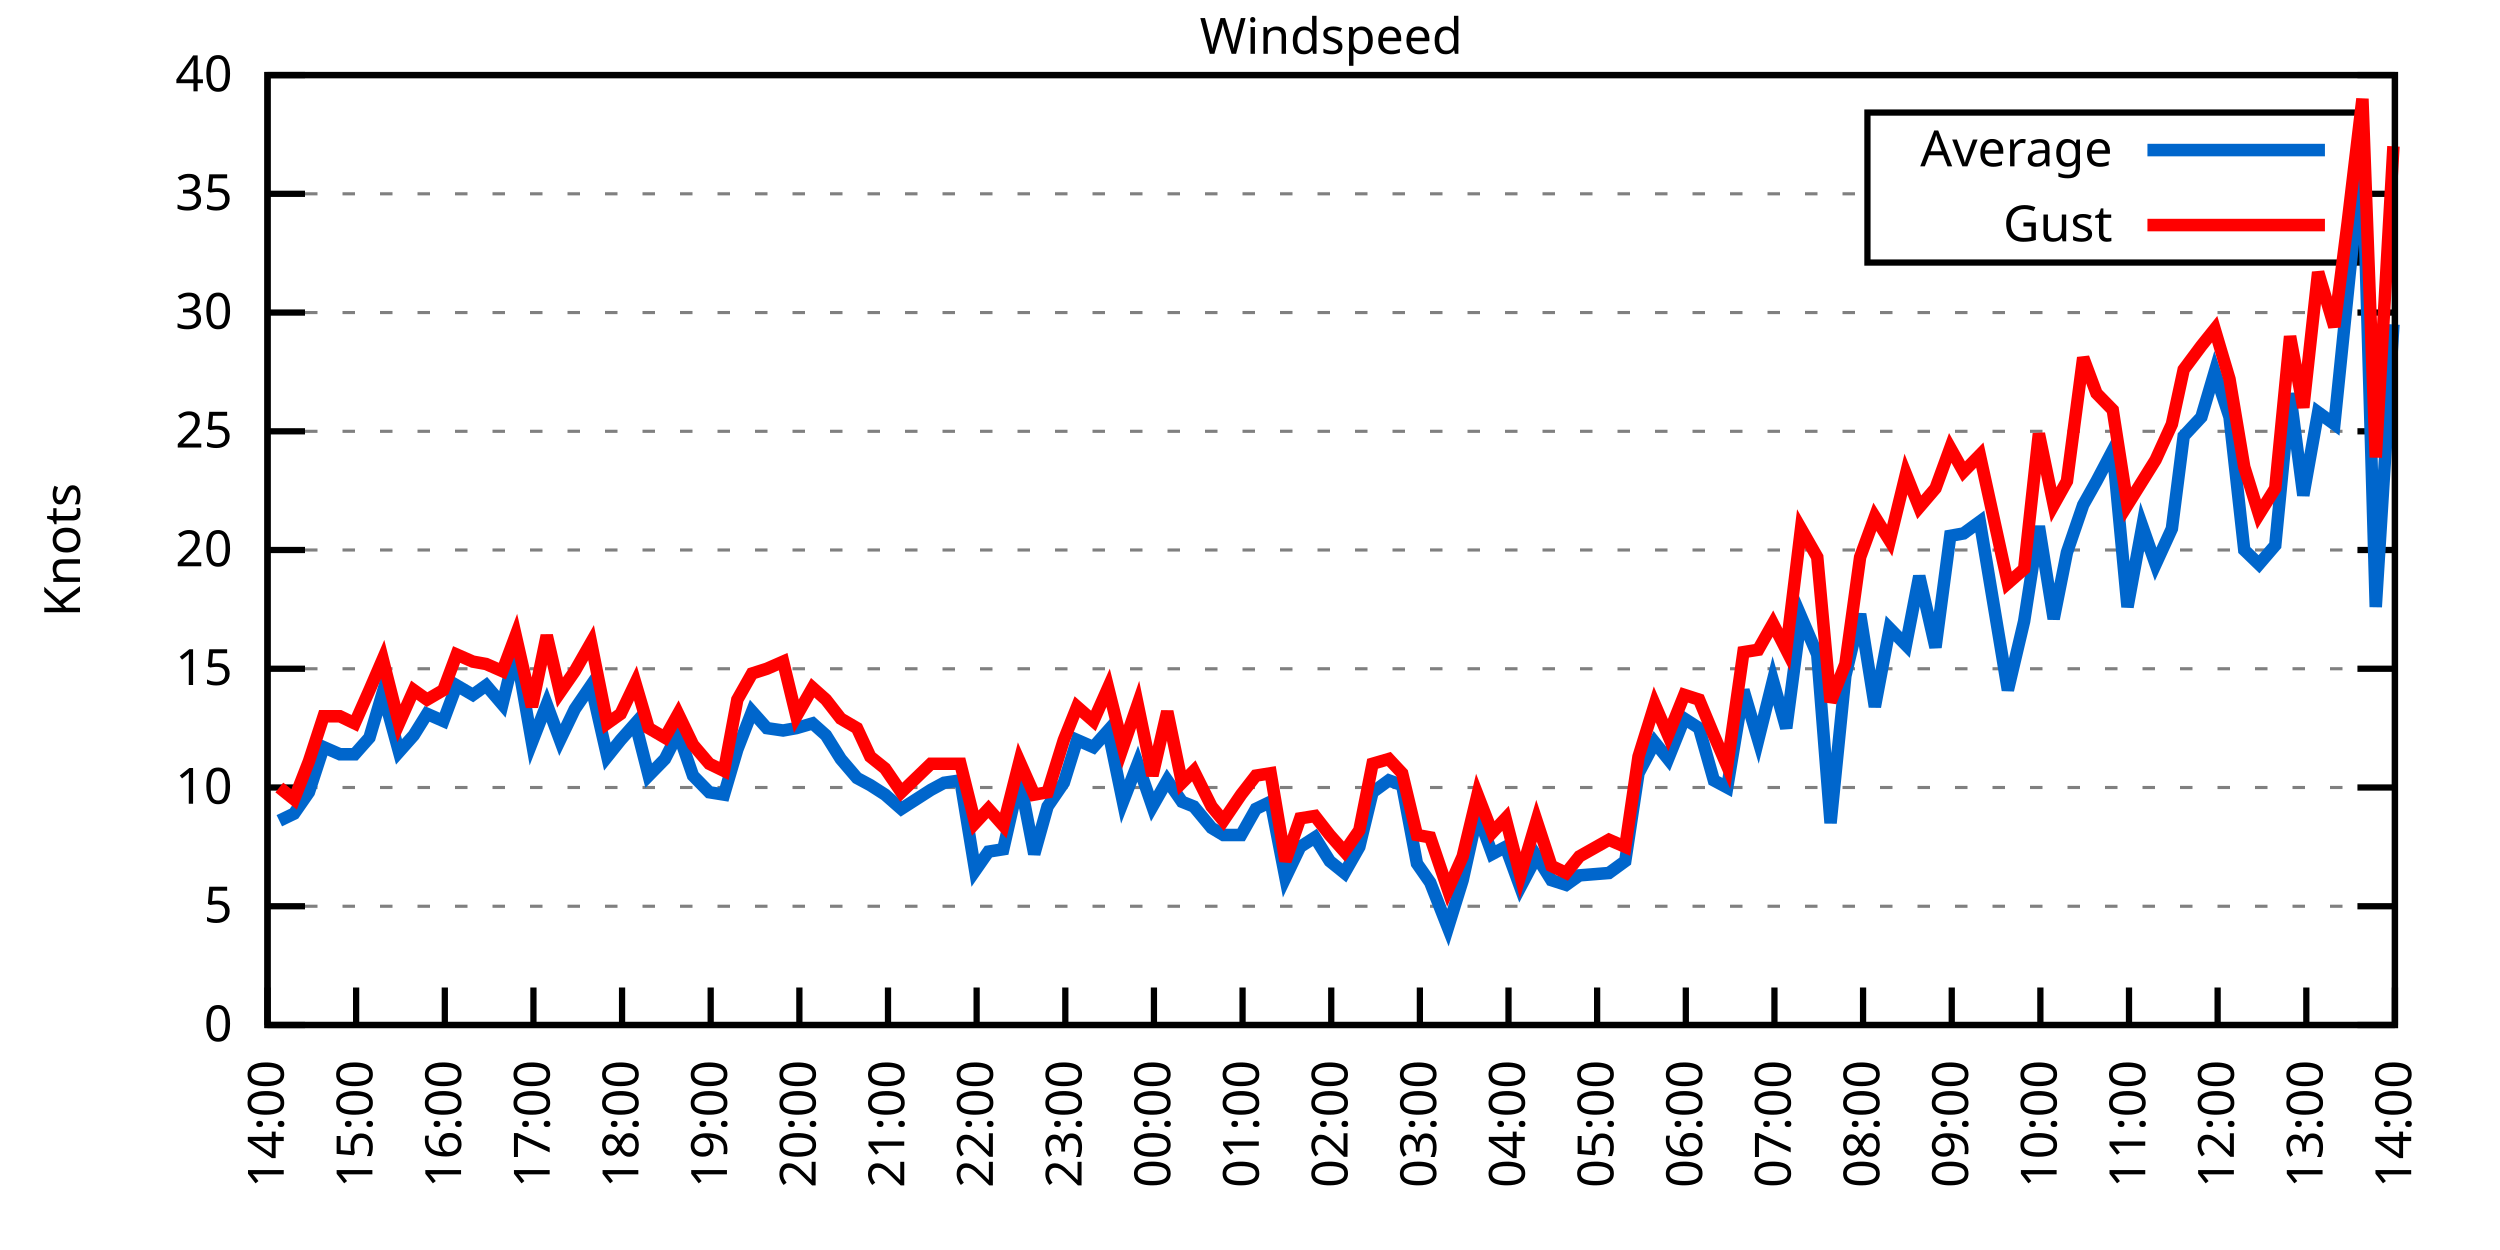
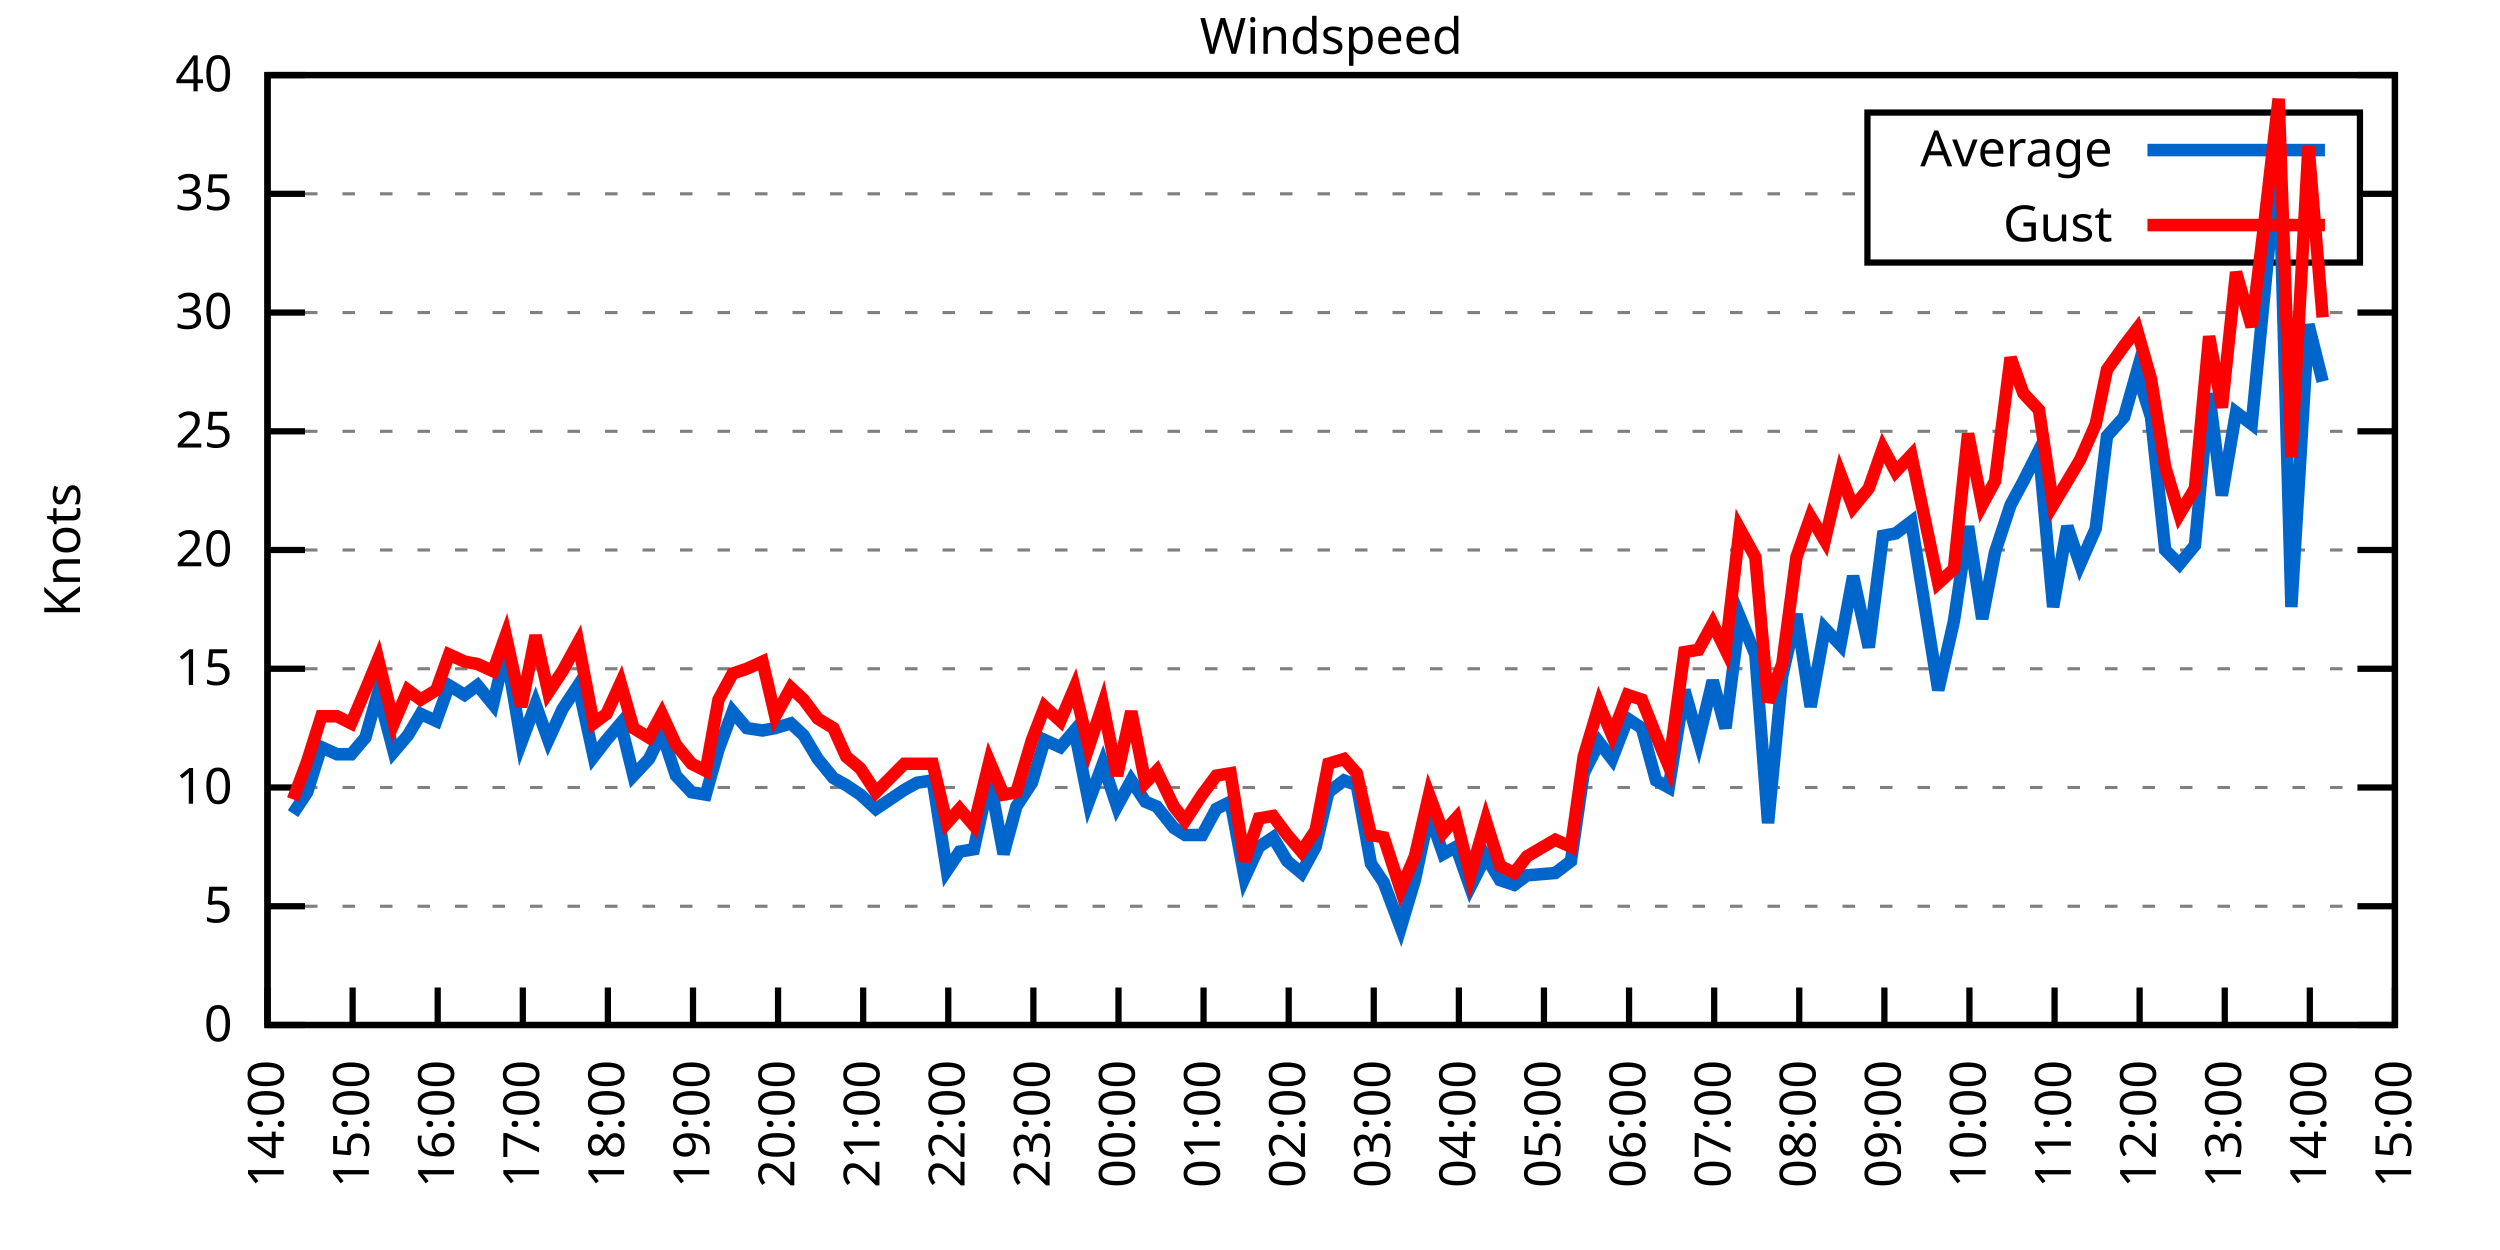
<svg xmlns="http://www.w3.org/2000/svg" xmlns:xlink="http://www.w3.org/1999/xlink" width="400" height="200" viewBox="0 0 400 200">
  <g id="gnuplot_canvas">
    <rect x="0" y="0" width="400" height="200" fill="none" />
    <defs>
      <circle id="gpDot" r="0.5" stroke-width="0.5" stroke="currentColor" />
      <path id="gpPt0" stroke-width="0.333" stroke="currentColor" d="M-1,0 h2 M0,-1 v2" />
      <path id="gpPt1" stroke-width="0.333" stroke="currentColor" d="M-1,-1 L1,1 M1,-1 L-1,1" />
      <path id="gpPt2" stroke-width="0.333" stroke="currentColor" d="M-1,0 L1,0 M0,-1 L0,1 M-1,-1 L1,1 M-1,1 L1,-1" />
      <rect id="gpPt3" stroke-width="0.333" stroke="currentColor" x="-1" y="-1" width="2" height="2" />
      <rect id="gpPt4" stroke-width="0.333" stroke="currentColor" fill="currentColor" x="-1" y="-1" width="2" height="2" />
      <circle id="gpPt5" stroke-width="0.333" stroke="currentColor" cx="0" cy="0" r="1" />
      <use xlink:href="#gpPt5" id="gpPt6" fill="currentColor" stroke="none" />
      <path id="gpPt7" stroke-width="0.333" stroke="currentColor" d="M0,-1.33 L-1.33,0.67 L1.33,0.67 z" />
      <use xlink:href="#gpPt7" id="gpPt8" fill="currentColor" stroke="none" />
      <use xlink:href="#gpPt7" id="gpPt9" stroke="currentColor" transform="rotate(180)" />
      <use xlink:href="#gpPt9" id="gpPt10" fill="currentColor" stroke="none" />
      <use xlink:href="#gpPt3" id="gpPt11" stroke="currentColor" transform="rotate(45)" />
      <use xlink:href="#gpPt11" id="gpPt12" fill="currentColor" stroke="none" />
      <path id="gpPt13" stroke-width="0.333" stroke="currentColor" d="M0,1.330 L1.265,0.411 L0.782,-1.067 L-0.782,-1.076 L-1.265,0.411 z" />
      <use xlink:href="#gpPt13" id="gpPt14" fill="currentColor" stroke="none" />
      <filter id="textbox" filterUnits="objectBoundingBox" x="0" y="0" height="1" width="1">
        <feFlood flood-color="white" flood-opacity="1" result="bgnd" />
        <feComposite in="SourceGraphic" in2="bgnd" operator="atop" />
      </filter>
      <filter id="greybox" filterUnits="objectBoundingBox" x="0" y="0" height="1" width="1">
        <feFlood flood-color="lightgrey" flood-opacity="1" result="grey" />
        <feComposite in="SourceGraphic" in2="grey" operator="atop" />
      </filter>
    </defs>
    <g fill="none" color="white" stroke="currentColor" stroke-width="1.00" stroke-linecap="butt" stroke-linejoin="miter">
</g>
    <g fill="none" color="black" stroke="currentColor" stroke-width="1.00" stroke-linecap="butt" stroke-linejoin="miter">
      <g stroke="none" shape-rendering="crispEdges">
        <polygon fill="rgb(255, 255, 255)" points="42.80,164.00 383.18,164.00 383.18,12.02 42.80,12.02 " />
      </g>
    </g>
    <g fill="none" color="black" stroke="currentColor" stroke-width="1.00" stroke-linecap="butt" stroke-linejoin="miter">
</g>
    <g fill="none" color="black" stroke="black" stroke-width="0.50" stroke-linecap="butt" stroke-linejoin="miter">
</g>
    <g fill="none" color="gray" stroke="currentColor" stroke-width="0.50" stroke-linecap="butt" stroke-linejoin="miter">
      <path stroke="gray" stroke-dasharray="2,4" class="gridline" d="M42.80,164.00 L383.19,164.00  " />
    </g>
    <g fill="none" color="gray" stroke="gray" stroke-width="1.00" stroke-linecap="butt" stroke-linejoin="miter">
</g>
    <g fill="none" color="black" stroke="currentColor" stroke-width="1.00" stroke-linecap="butt" stroke-linejoin="miter">
      <path stroke="black" d="M42.80,164.00 L48.80,164.00 M383.19,164.00 L377.19,164.00  " />
      <g transform="translate(37.20,166.60)" stroke="none" fill="black" font-family="Sans" font-size="8.00" text-anchor="end">
        <text>
          <tspan font-family="Sans"> 0</tspan>
        </text>
      </g>
    </g>
    <g fill="none" color="black" stroke="currentColor" stroke-width="1.00" stroke-linecap="butt" stroke-linejoin="miter">
</g>
    <g fill="none" color="black" stroke="black" stroke-width="0.50" stroke-linecap="butt" stroke-linejoin="miter">
</g>
    <g fill="none" color="gray" stroke="currentColor" stroke-width="0.50" stroke-linecap="butt" stroke-linejoin="miter">
      <path stroke="gray" stroke-dasharray="2,4" class="gridline" d="M42.80,145.00 L383.19,145.00  " />
    </g>
    <g fill="none" color="gray" stroke="gray" stroke-width="1.00" stroke-linecap="butt" stroke-linejoin="miter">
</g>
    <g fill="none" color="black" stroke="currentColor" stroke-width="1.00" stroke-linecap="butt" stroke-linejoin="miter">
      <path stroke="black" d="M42.80,145.00 L48.80,145.00 M383.19,145.00 L377.19,145.00  " />
      <g transform="translate(37.20,147.60)" stroke="none" fill="black" font-family="Sans" font-size="8.00" text-anchor="end">
        <text>
          <tspan font-family="Sans"> 5</tspan>
        </text>
      </g>
    </g>
    <g fill="none" color="black" stroke="currentColor" stroke-width="1.00" stroke-linecap="butt" stroke-linejoin="miter">
</g>
    <g fill="none" color="black" stroke="black" stroke-width="0.50" stroke-linecap="butt" stroke-linejoin="miter">
</g>
    <g fill="none" color="gray" stroke="currentColor" stroke-width="0.50" stroke-linecap="butt" stroke-linejoin="miter">
      <path stroke="gray" stroke-dasharray="2,4" class="gridline" d="M42.80,126.00 L383.19,126.00  " />
    </g>
    <g fill="none" color="gray" stroke="gray" stroke-width="1.00" stroke-linecap="butt" stroke-linejoin="miter">
</g>
    <g fill="none" color="black" stroke="currentColor" stroke-width="1.00" stroke-linecap="butt" stroke-linejoin="miter">
      <path stroke="black" d="M42.80,126.00 L48.80,126.00 M383.19,126.00 L377.19,126.00  " />
      <g transform="translate(37.20,128.60)" stroke="none" fill="black" font-family="Sans" font-size="8.00" text-anchor="end">
        <text>
          <tspan font-family="Sans"> 10</tspan>
        </text>
      </g>
    </g>
    <g fill="none" color="black" stroke="currentColor" stroke-width="1.00" stroke-linecap="butt" stroke-linejoin="miter">
</g>
    <g fill="none" color="black" stroke="black" stroke-width="0.50" stroke-linecap="butt" stroke-linejoin="miter">
</g>
    <g fill="none" color="gray" stroke="currentColor" stroke-width="0.50" stroke-linecap="butt" stroke-linejoin="miter">
      <path stroke="gray" stroke-dasharray="2,4" class="gridline" d="M42.80,107.00 L383.19,107.00  " />
    </g>
    <g fill="none" color="gray" stroke="gray" stroke-width="1.00" stroke-linecap="butt" stroke-linejoin="miter">
</g>
    <g fill="none" color="black" stroke="currentColor" stroke-width="1.00" stroke-linecap="butt" stroke-linejoin="miter">
      <path stroke="black" d="M42.80,107.00 L48.80,107.00 M383.19,107.00 L377.19,107.00  " />
      <g transform="translate(37.20,109.60)" stroke="none" fill="black" font-family="Sans" font-size="8.00" text-anchor="end">
        <text>
          <tspan font-family="Sans"> 15</tspan>
        </text>
      </g>
    </g>
    <g fill="none" color="black" stroke="currentColor" stroke-width="1.00" stroke-linecap="butt" stroke-linejoin="miter">
</g>
    <g fill="none" color="black" stroke="black" stroke-width="0.50" stroke-linecap="butt" stroke-linejoin="miter">
</g>
    <g fill="none" color="gray" stroke="currentColor" stroke-width="0.50" stroke-linecap="butt" stroke-linejoin="miter">
      <path stroke="gray" stroke-dasharray="2,4" class="gridline" d="M42.80,88.00 L383.19,88.00  " />
    </g>
    <g fill="none" color="gray" stroke="gray" stroke-width="1.00" stroke-linecap="butt" stroke-linejoin="miter">
</g>
    <g fill="none" color="black" stroke="currentColor" stroke-width="1.00" stroke-linecap="butt" stroke-linejoin="miter">
      <path stroke="black" d="M42.80,88.00 L48.80,88.00 M383.19,88.00 L377.19,88.00  " />
      <g transform="translate(37.20,90.60)" stroke="none" fill="black" font-family="Sans" font-size="8.00" text-anchor="end">
        <text>
          <tspan font-family="Sans"> 20</tspan>
        </text>
      </g>
    </g>
    <g fill="none" color="black" stroke="currentColor" stroke-width="1.00" stroke-linecap="butt" stroke-linejoin="miter">
</g>
    <g fill="none" color="black" stroke="black" stroke-width="0.50" stroke-linecap="butt" stroke-linejoin="miter">
</g>
    <g fill="none" color="gray" stroke="currentColor" stroke-width="0.50" stroke-linecap="butt" stroke-linejoin="miter">
      <path stroke="gray" stroke-dasharray="2,4" class="gridline" d="M42.80,69.01 L383.19,69.01  " />
    </g>
    <g fill="none" color="gray" stroke="gray" stroke-width="1.00" stroke-linecap="butt" stroke-linejoin="miter">
</g>
    <g fill="none" color="black" stroke="currentColor" stroke-width="1.00" stroke-linecap="butt" stroke-linejoin="miter">
      <path stroke="black" d="M42.80,69.01 L48.80,69.01 M383.19,69.01 L377.19,69.01  " />
      <g transform="translate(37.20,71.61)" stroke="none" fill="black" font-family="Sans" font-size="8.00" text-anchor="end">
        <text>
          <tspan font-family="Sans"> 25</tspan>
        </text>
      </g>
    </g>
    <g fill="none" color="black" stroke="currentColor" stroke-width="1.00" stroke-linecap="butt" stroke-linejoin="miter">
</g>
    <g fill="none" color="black" stroke="black" stroke-width="0.50" stroke-linecap="butt" stroke-linejoin="miter">
</g>
    <g fill="none" color="gray" stroke="currentColor" stroke-width="0.50" stroke-linecap="butt" stroke-linejoin="miter">
      <path stroke="gray" stroke-dasharray="2,4" class="gridline" d="M42.80,50.01 L383.19,50.01  " />
    </g>
    <g fill="none" color="gray" stroke="gray" stroke-width="1.00" stroke-linecap="butt" stroke-linejoin="miter">
</g>
    <g fill="none" color="black" stroke="currentColor" stroke-width="1.00" stroke-linecap="butt" stroke-linejoin="miter">
      <path stroke="black" d="M42.80,50.01 L48.80,50.01 M383.19,50.01 L377.19,50.01  " />
      <g transform="translate(37.20,52.61)" stroke="none" fill="black" font-family="Sans" font-size="8.00" text-anchor="end">
        <text>
          <tspan font-family="Sans"> 30</tspan>
        </text>
      </g>
    </g>
    <g fill="none" color="black" stroke="currentColor" stroke-width="1.00" stroke-linecap="butt" stroke-linejoin="miter">
</g>
    <g fill="none" color="black" stroke="black" stroke-width="0.50" stroke-linecap="butt" stroke-linejoin="miter">
</g>
    <g fill="none" color="gray" stroke="currentColor" stroke-width="0.50" stroke-linecap="butt" stroke-linejoin="miter">
      <path stroke="gray" stroke-dasharray="2,4" class="gridline" d="M42.80,31.01 L298.79,31.01 M377.59,31.01 L383.19,31.01  " />
    </g>
    <g fill="none" color="gray" stroke="gray" stroke-width="1.00" stroke-linecap="butt" stroke-linejoin="miter">
</g>
    <g fill="none" color="black" stroke="currentColor" stroke-width="1.00" stroke-linecap="butt" stroke-linejoin="miter">
      <path stroke="black" d="M42.80,31.01 L48.80,31.01 M383.19,31.01 L377.19,31.01  " />
      <g transform="translate(37.20,33.61)" stroke="none" fill="black" font-family="Sans" font-size="8.00" text-anchor="end">
        <text>
          <tspan font-family="Sans"> 35</tspan>
        </text>
      </g>
    </g>
    <g fill="none" color="black" stroke="currentColor" stroke-width="1.00" stroke-linecap="butt" stroke-linejoin="miter">
</g>
    <g fill="none" color="black" stroke="black" stroke-width="0.50" stroke-linecap="butt" stroke-linejoin="miter">
</g>
    <g fill="none" color="gray" stroke="currentColor" stroke-width="0.50" stroke-linecap="butt" stroke-linejoin="miter">
      <path stroke="gray" stroke-dasharray="2,4" class="gridline" d="M42.80,12.01 L383.19,12.01  " />
    </g>
    <g fill="none" color="gray" stroke="gray" stroke-width="1.00" stroke-linecap="butt" stroke-linejoin="miter">
</g>
    <g fill="none" color="black" stroke="currentColor" stroke-width="1.00" stroke-linecap="butt" stroke-linejoin="miter">
      <path stroke="black" d="M42.80,12.01 L48.80,12.01 M383.19,12.01 L377.19,12.01  " />
      <g transform="translate(37.20,14.61)" stroke="none" fill="black" font-family="Sans" font-size="8.00" text-anchor="end">
        <text>
          <tspan font-family="Sans"> 40</tspan>
        </text>
      </g>
    </g>
    <g fill="none" color="black" stroke="currentColor" stroke-width="1.00" stroke-linecap="butt" stroke-linejoin="miter">
      <path stroke="black" d="M42.80,164.00 L42.80,158.00  " />
      <g transform="translate(45.40,169.60) rotate(270.00)" stroke="none" fill="black" font-family="Sans" font-size="8.00" text-anchor="end">
        <text>
          <tspan font-family="Sans">14:00</tspan>
        </text>
      </g>
    </g>
    <g fill="none" color="black" stroke="currentColor" stroke-width="1.00" stroke-linecap="butt" stroke-linejoin="miter">
-       <path stroke="black" d="M56.98,164.00 L56.98,158.00  " />
-       <g transform="translate(59.58,169.60) rotate(270.00)" stroke="none" fill="black" font-family="Sans" font-size="8.00" text-anchor="end">
+       <path stroke="black" d="M56.42,164.00 L56.42,158.00  " />
+       <g transform="translate(59.02,169.60) rotate(270.00)" stroke="none" fill="black" font-family="Sans" font-size="8.00" text-anchor="end">
        <text>
          <tspan font-family="Sans">15:00</tspan>
        </text>
      </g>
    </g>
    <g fill="none" color="black" stroke="currentColor" stroke-width="1.00" stroke-linecap="butt" stroke-linejoin="miter">
-       <path stroke="black" d="M71.17,164.00 L71.17,158.00  " />
-       <g transform="translate(73.77,169.60) rotate(270.00)" stroke="none" fill="black" font-family="Sans" font-size="8.00" text-anchor="end">
+       <path stroke="black" d="M70.03,164.00 L70.03,158.00  " />
+       <g transform="translate(72.63,169.60) rotate(270.00)" stroke="none" fill="black" font-family="Sans" font-size="8.00" text-anchor="end">
        <text>
          <tspan font-family="Sans">16:00</tspan>
        </text>
      </g>
    </g>
    <g fill="none" color="black" stroke="currentColor" stroke-width="1.00" stroke-linecap="butt" stroke-linejoin="miter">
-       <path stroke="black" d="M85.35,164.00 L85.35,158.00  " />
-       <g transform="translate(87.95,169.60) rotate(270.00)" stroke="none" fill="black" font-family="Sans" font-size="8.00" text-anchor="end">
+       <path stroke="black" d="M83.65,164.00 L83.65,158.00  " />
+       <g transform="translate(86.25,169.60) rotate(270.00)" stroke="none" fill="black" font-family="Sans" font-size="8.00" text-anchor="end">
        <text>
          <tspan font-family="Sans">17:00</tspan>
        </text>
      </g>
    </g>
    <g fill="none" color="black" stroke="currentColor" stroke-width="1.00" stroke-linecap="butt" stroke-linejoin="miter">
-       <path stroke="black" d="M99.53,164.00 L99.53,158.00  " />
-       <g transform="translate(102.13,169.60) rotate(270.00)" stroke="none" fill="black" font-family="Sans" font-size="8.00" text-anchor="end">
+       <path stroke="black" d="M97.26,164.00 L97.26,158.00  " />
+       <g transform="translate(99.86,169.60) rotate(270.00)" stroke="none" fill="black" font-family="Sans" font-size="8.00" text-anchor="end">
        <text>
          <tspan font-family="Sans">18:00</tspan>
        </text>
      </g>
    </g>
    <g fill="none" color="black" stroke="currentColor" stroke-width="1.00" stroke-linecap="butt" stroke-linejoin="miter">
-       <path stroke="black" d="M113.71,164.00 L113.71,158.00  " />
-       <g transform="translate(116.31,169.60) rotate(270.00)" stroke="none" fill="black" font-family="Sans" font-size="8.00" text-anchor="end">
+       <path stroke="black" d="M110.88,164.00 L110.88,158.00  " />
+       <g transform="translate(113.48,169.60) rotate(270.00)" stroke="none" fill="black" font-family="Sans" font-size="8.00" text-anchor="end">
        <text>
          <tspan font-family="Sans">19:00</tspan>
        </text>
      </g>
    </g>
    <g fill="none" color="black" stroke="currentColor" stroke-width="1.00" stroke-linecap="butt" stroke-linejoin="miter">
-       <path stroke="black" d="M127.90,164.00 L127.90,158.00  " />
-       <g transform="translate(130.50,169.60) rotate(270.00)" stroke="none" fill="black" font-family="Sans" font-size="8.00" text-anchor="end">
+       <path stroke="black" d="M124.49,164.00 L124.49,158.00  " />
+       <g transform="translate(127.09,169.60) rotate(270.00)" stroke="none" fill="black" font-family="Sans" font-size="8.00" text-anchor="end">
        <text>
          <tspan font-family="Sans">20:00</tspan>
        </text>
      </g>
    </g>
    <g fill="none" color="black" stroke="currentColor" stroke-width="1.00" stroke-linecap="butt" stroke-linejoin="miter">
-       <path stroke="black" d="M142.08,164.00 L142.08,158.00  " />
-       <g transform="translate(144.68,169.60) rotate(270.00)" stroke="none" fill="black" font-family="Sans" font-size="8.00" text-anchor="end">
+       <path stroke="black" d="M138.11,164.00 L138.11,158.00  " />
+       <g transform="translate(140.71,169.60) rotate(270.00)" stroke="none" fill="black" font-family="Sans" font-size="8.00" text-anchor="end">
        <text>
          <tspan font-family="Sans">21:00</tspan>
        </text>
      </g>
    </g>
    <g fill="none" color="black" stroke="currentColor" stroke-width="1.00" stroke-linecap="butt" stroke-linejoin="miter">
-       <path stroke="black" d="M156.26,164.00 L156.26,158.00  " />
-       <g transform="translate(158.86,169.60) rotate(270.00)" stroke="none" fill="black" font-family="Sans" font-size="8.00" text-anchor="end">
+       <path stroke="black" d="M151.72,164.00 L151.72,158.00  " />
+       <g transform="translate(154.32,169.60) rotate(270.00)" stroke="none" fill="black" font-family="Sans" font-size="8.00" text-anchor="end">
        <text>
          <tspan font-family="Sans">22:00</tspan>
        </text>
      </g>
    </g>
    <g fill="none" color="black" stroke="currentColor" stroke-width="1.00" stroke-linecap="butt" stroke-linejoin="miter">
-       <path stroke="black" d="M170.45,164.00 L170.45,158.00  " />
-       <g transform="translate(173.05,169.60) rotate(270.00)" stroke="none" fill="black" font-family="Sans" font-size="8.00" text-anchor="end">
+       <path stroke="black" d="M165.34,164.00 L165.34,158.00  " />
+       <g transform="translate(167.94,169.60) rotate(270.00)" stroke="none" fill="black" font-family="Sans" font-size="8.00" text-anchor="end">
        <text>
          <tspan font-family="Sans">23:00</tspan>
        </text>
      </g>
    </g>
    <g fill="none" color="black" stroke="currentColor" stroke-width="1.00" stroke-linecap="butt" stroke-linejoin="miter">
-       <path stroke="black" d="M184.63,164.00 L184.63,158.00  " />
-       <g transform="translate(187.23,169.60) rotate(270.00)" stroke="none" fill="black" font-family="Sans" font-size="8.00" text-anchor="end">
+       <path stroke="black" d="M178.96,164.00 L178.96,158.00  " />
+       <g transform="translate(181.56,169.60) rotate(270.00)" stroke="none" fill="black" font-family="Sans" font-size="8.00" text-anchor="end">
        <text>
          <tspan font-family="Sans">00:00</tspan>
        </text>
      </g>
    </g>
    <g fill="none" color="black" stroke="currentColor" stroke-width="1.00" stroke-linecap="butt" stroke-linejoin="miter">
-       <path stroke="black" d="M198.81,164.00 L198.81,158.00  " />
-       <g transform="translate(201.41,169.60) rotate(270.00)" stroke="none" fill="black" font-family="Sans" font-size="8.00" text-anchor="end">
+       <path stroke="black" d="M192.57,164.00 L192.57,158.00  " />
+       <g transform="translate(195.17,169.60) rotate(270.00)" stroke="none" fill="black" font-family="Sans" font-size="8.00" text-anchor="end">
        <text>
          <tspan font-family="Sans">01:00</tspan>
        </text>
      </g>
    </g>
    <g fill="none" color="black" stroke="currentColor" stroke-width="1.00" stroke-linecap="butt" stroke-linejoin="miter">
-       <path stroke="black" d="M213.00,164.00 L213.00,158.00  " />
-       <g transform="translate(215.60,169.60) rotate(270.00)" stroke="none" fill="black" font-family="Sans" font-size="8.00" text-anchor="end">
+       <path stroke="black" d="M206.19,164.00 L206.19,158.00  " />
+       <g transform="translate(208.79,169.60) rotate(270.00)" stroke="none" fill="black" font-family="Sans" font-size="8.00" text-anchor="end">
        <text>
          <tspan font-family="Sans">02:00</tspan>
        </text>
      </g>
    </g>
    <g fill="none" color="black" stroke="currentColor" stroke-width="1.00" stroke-linecap="butt" stroke-linejoin="miter">
-       <path stroke="black" d="M227.18,164.00 L227.18,158.00  " />
-       <g transform="translate(229.78,169.60) rotate(270.00)" stroke="none" fill="black" font-family="Sans" font-size="8.00" text-anchor="end">
+       <path stroke="black" d="M219.80,164.00 L219.80,158.00  " />
+       <g transform="translate(222.40,169.60) rotate(270.00)" stroke="none" fill="black" font-family="Sans" font-size="8.00" text-anchor="end">
        <text>
          <tspan font-family="Sans">03:00</tspan>
        </text>
      </g>
    </g>
    <g fill="none" color="black" stroke="currentColor" stroke-width="1.00" stroke-linecap="butt" stroke-linejoin="miter">
-       <path stroke="black" d="M241.36,164.00 L241.36,158.00  " />
-       <g transform="translate(243.96,169.60) rotate(270.00)" stroke="none" fill="black" font-family="Sans" font-size="8.00" text-anchor="end">
+       <path stroke="black" d="M233.42,164.00 L233.42,158.00  " />
+       <g transform="translate(236.02,169.60) rotate(270.00)" stroke="none" fill="black" font-family="Sans" font-size="8.00" text-anchor="end">
        <text>
          <tspan font-family="Sans">04:00</tspan>
        </text>
      </g>
    </g>
    <g fill="none" color="black" stroke="currentColor" stroke-width="1.00" stroke-linecap="butt" stroke-linejoin="miter">
-       <path stroke="black" d="M255.54,164.00 L255.54,158.00  " />
-       <g transform="translate(258.14,169.60) rotate(270.00)" stroke="none" fill="black" font-family="Sans" font-size="8.00" text-anchor="end">
+       <path stroke="black" d="M247.03,164.00 L247.03,158.00  " />
+       <g transform="translate(249.63,169.60) rotate(270.00)" stroke="none" fill="black" font-family="Sans" font-size="8.00" text-anchor="end">
        <text>
          <tspan font-family="Sans">05:00</tspan>
        </text>
      </g>
    </g>
    <g fill="none" color="black" stroke="currentColor" stroke-width="1.00" stroke-linecap="butt" stroke-linejoin="miter">
-       <path stroke="black" d="M269.73,164.00 L269.73,158.00  " />
-       <g transform="translate(272.33,169.60) rotate(270.00)" stroke="none" fill="black" font-family="Sans" font-size="8.00" text-anchor="end">
+       <path stroke="black" d="M260.65,164.00 L260.65,158.00  " />
+       <g transform="translate(263.25,169.60) rotate(270.00)" stroke="none" fill="black" font-family="Sans" font-size="8.00" text-anchor="end">
        <text>
          <tspan font-family="Sans">06:00</tspan>
        </text>
      </g>
    </g>
    <g fill="none" color="black" stroke="currentColor" stroke-width="1.00" stroke-linecap="butt" stroke-linejoin="miter">
-       <path stroke="black" d="M283.91,164.00 L283.91,158.00  " />
-       <g transform="translate(286.51,169.60) rotate(270.00)" stroke="none" fill="black" font-family="Sans" font-size="8.00" text-anchor="end">
+       <path stroke="black" d="M274.27,164.00 L274.27,158.00  " />
+       <g transform="translate(276.87,169.60) rotate(270.00)" stroke="none" fill="black" font-family="Sans" font-size="8.00" text-anchor="end">
        <text>
          <tspan font-family="Sans">07:00</tspan>
        </text>
      </g>
    </g>
    <g fill="none" color="black" stroke="currentColor" stroke-width="1.00" stroke-linecap="butt" stroke-linejoin="miter">
-       <path stroke="black" d="M298.09,164.00 L298.09,158.00  " />
-       <g transform="translate(300.69,169.60) rotate(270.00)" stroke="none" fill="black" font-family="Sans" font-size="8.00" text-anchor="end">
+       <path stroke="black" d="M287.88,164.00 L287.88,158.00  " />
+       <g transform="translate(290.48,169.60) rotate(270.00)" stroke="none" fill="black" font-family="Sans" font-size="8.00" text-anchor="end">
        <text>
          <tspan font-family="Sans">08:00</tspan>
        </text>
      </g>
    </g>
    <g fill="none" color="black" stroke="currentColor" stroke-width="1.00" stroke-linecap="butt" stroke-linejoin="miter">
-       <path stroke="black" d="M312.28,164.00 L312.28,158.00  " />
-       <g transform="translate(314.88,169.60) rotate(270.00)" stroke="none" fill="black" font-family="Sans" font-size="8.00" text-anchor="end">
+       <path stroke="black" d="M301.50,164.00 L301.50,158.00  " />
+       <g transform="translate(304.10,169.60) rotate(270.00)" stroke="none" fill="black" font-family="Sans" font-size="8.00" text-anchor="end">
        <text>
          <tspan font-family="Sans">09:00</tspan>
        </text>
      </g>
    </g>
    <g fill="none" color="black" stroke="currentColor" stroke-width="1.00" stroke-linecap="butt" stroke-linejoin="miter">
-       <path stroke="black" d="M326.46,164.00 L326.46,158.00  " />
-       <g transform="translate(329.06,169.60) rotate(270.00)" stroke="none" fill="black" font-family="Sans" font-size="8.00" text-anchor="end">
+       <path stroke="black" d="M315.11,164.00 L315.11,158.00  " />
+       <g transform="translate(317.71,169.60) rotate(270.00)" stroke="none" fill="black" font-family="Sans" font-size="8.00" text-anchor="end">
        <text>
          <tspan font-family="Sans">10:00</tspan>
        </text>
      </g>
    </g>
    <g fill="none" color="black" stroke="currentColor" stroke-width="1.00" stroke-linecap="butt" stroke-linejoin="miter">
-       <path stroke="black" d="M340.64,164.00 L340.64,158.00  " />
-       <g transform="translate(343.24,169.60) rotate(270.00)" stroke="none" fill="black" font-family="Sans" font-size="8.00" text-anchor="end">
+       <path stroke="black" d="M328.73,164.00 L328.73,158.00  " />
+       <g transform="translate(331.33,169.60) rotate(270.00)" stroke="none" fill="black" font-family="Sans" font-size="8.00" text-anchor="end">
        <text>
          <tspan font-family="Sans">11:00</tspan>
        </text>
      </g>
    </g>
    <g fill="none" color="black" stroke="currentColor" stroke-width="1.00" stroke-linecap="butt" stroke-linejoin="miter">
-       <path stroke="black" d="M354.82,164.00 L354.82,158.00  " />
-       <g transform="translate(357.42,169.60) rotate(270.00)" stroke="none" fill="black" font-family="Sans" font-size="8.00" text-anchor="end">
+       <path stroke="black" d="M342.34,164.00 L342.34,158.00  " />
+       <g transform="translate(344.94,169.60) rotate(270.00)" stroke="none" fill="black" font-family="Sans" font-size="8.00" text-anchor="end">
        <text>
          <tspan font-family="Sans">12:00</tspan>
        </text>
      </g>
    </g>
    <g fill="none" color="black" stroke="currentColor" stroke-width="1.00" stroke-linecap="butt" stroke-linejoin="miter">
-       <path stroke="black" d="M369.01,164.00 L369.01,158.00  " />
-       <g transform="translate(371.61,169.60) rotate(270.00)" stroke="none" fill="black" font-family="Sans" font-size="8.00" text-anchor="end">
+       <path stroke="black" d="M355.96,164.00 L355.96,158.00  " />
+       <g transform="translate(358.56,169.60) rotate(270.00)" stroke="none" fill="black" font-family="Sans" font-size="8.00" text-anchor="end">
        <text>
          <tspan font-family="Sans">13:00</tspan>
+         </text>
+       </g>
+     </g>
+     <g fill="none" color="black" stroke="currentColor" stroke-width="1.00" stroke-linecap="butt" stroke-linejoin="miter">
+       <path stroke="black" d="M369.57,164.00 L369.57,158.00  " />
+       <g transform="translate(372.17,169.60) rotate(270.00)" stroke="none" fill="black" font-family="Sans" font-size="8.00" text-anchor="end">
+         <text>
+           <tspan font-family="Sans">14:00</tspan>
        </text>
      </g>
    </g>
    <g fill="none" color="black" stroke="currentColor" stroke-width="1.00" stroke-linecap="butt" stroke-linejoin="miter">
      <path stroke="black" d="M383.19,164.00 L383.19,158.00  " />
      <g transform="translate(385.79,169.60) rotate(270.00)" stroke="none" fill="black" font-family="Sans" font-size="8.00" text-anchor="end">
        <text>
-           <tspan font-family="Sans">14:00</tspan>
+           <tspan font-family="Sans">15:00</tspan>
        </text>
      </g>
    </g>
    <g fill="none" color="black" stroke="currentColor" stroke-width="1.00" stroke-linecap="butt" stroke-linejoin="miter">
</g>
    <g fill="none" color="black" stroke="currentColor" stroke-width="1.00" stroke-linecap="butt" stroke-linejoin="miter">
      <path stroke="black" d="M42.80,12.01 L42.80,164.00 L383.19,164.00 L383.19,12.01 L42.80,12.01 Z  " />
    </g>
    <g fill="none" color="black" stroke="currentColor" stroke-width="1.00" stroke-linecap="butt" stroke-linejoin="miter">
</g>
    <g fill="none" color="black" stroke="currentColor" stroke-width="1.00" stroke-linecap="butt" stroke-linejoin="miter">
      <path stroke="black" d="M298.79,42.01 L298.79,18.01 L377.59,18.01 L377.59,42.01 L298.79,42.01 Z  " />
    </g>
    <g id="Windspeed_plot_1">
      <g fill="none" color="white" stroke="black" stroke-width="2.00" stroke-linecap="butt" stroke-linejoin="miter">
</g>
      <g fill="none" color="black" stroke="currentColor" stroke-width="2.00" stroke-linecap="butt" stroke-linejoin="miter">
        <g transform="translate(337.99,26.61)" stroke="none" fill="black" font-family="Sans" font-size="8.00" text-anchor="end">
          <text>
            <tspan font-family="Sans">Average</tspan>
          </text>
        </g>
      </g>
      <g fill="none" color="black" stroke="currentColor" stroke-width="2.00" stroke-linecap="butt" stroke-linejoin="miter">
-         <path stroke="rgb(  0, 102, 204)" d="M343.59,24.01 L371.99,24.01 M44.69,131.32 L47.05,130.18 L49.42,126.76 L51.78,119.54 L54.38,120.68 L56.75,120.68   L59.11,118.02 L61.24,110.80 L63.84,120.30 L66.20,117.64 L68.33,114.22 L70.93,115.36 L73.06,109.66 L75.66,111.18   L77.78,109.66 L80.38,112.70 L82.51,103.96 L85.11,118.78 L87.48,112.70 L89.60,118.40 L91.97,113.46 L94.57,109.66   L97.17,121.06 L99.30,118.40 L101.66,115.74 L103.79,124.10 L106.39,121.44 L108.51,117.26 L110.88,124.10 L113.48,126.76   L115.84,127.14 L117.97,119.92 L120.33,113.84 L122.70,116.50 L125.30,116.88 L127.42,116.50 L130.02,115.74 L132.15,117.64   L134.52,121.44 L137.12,124.48 L139.24,125.62 L141.61,127.14 L144.21,129.42 L148.94,126.38 L151.06,125.24 L153.66,124.86   L156.03,139.30 L158.15,136.26 L160.52,135.88 L163.12,124.48 L165.48,136.64 L167.61,129.04 L170.21,125.24 L172.34,118.40   L174.94,119.54 L177.30,116.88 L179.67,128.28 L182.03,122.20 L184.39,129.04 L186.76,124.86 L189.12,128.28 L191.01,129.04   L193.85,132.46 L195.74,133.60 L198.58,133.60 L200.94,129.42 L203.30,128.28 L205.67,140.44 L208.03,135.50 L210.39,133.98   L212.76,137.78 L215.12,139.68 L217.49,135.50 L219.61,126.76 L222.21,124.86 L224.34,125.62 L226.71,138.16 L228.83,141.20   L231.67,148.42 L234.03,140.82 L236.40,130.18 L238.76,136.64 L240.89,135.50 L243.25,141.96 L245.85,137.02 L248.22,140.82   L250.58,141.58 L252.71,140.06 L257.43,139.68 L260.04,137.78 L262.16,123.72 L264.76,118.78 L266.89,121.44 L269.49,114.98   L271.85,116.50 L274.22,124.86 L276.35,126.00 L278.95,110.42 L281.31,118.40 L283.67,108.90 L285.80,116.50 L288.16,98.64   L290.76,104.72 L292.89,131.70 L295.26,108.14 L297.62,98.26 L299.98,113.08 L302.35,100.54 L304.95,103.20 L307.08,92.18   L309.68,103.58 L312.04,85.73 L314.17,85.35 L316.77,83.45 L321.26,110.42 L323.86,99.40 L326.22,84.21 L328.59,99.02   L330.71,88.38 L333.31,80.79 L335.44,76.99 L338.04,72.05 L340.40,97.12 L342.77,84.21 L344.90,90.28 L347.50,84.59   L349.39,69.77 L352.22,66.73 L354.35,59.51 L356.72,66.73 L359.08,88.00 L361.44,90.28 L364.04,87.25 L366.41,62.93   L368.53,79.27 L370.90,65.97 L373.50,67.87 L375.63,46.97 L377.99,23.79 L380.12,97.12 L382.95,51.91  " />
+         <path stroke="rgb(  0, 102, 204)" d="M343.59,24.01 L371.99,24.01 M46.88,130.18 L49.15,126.76 L51.42,119.54 L53.92,120.68 L56.19,120.68 L58.46,118.02   L60.50,110.80 L63.00,120.30 L65.27,117.64 L67.31,114.22 L69.80,115.36 L71.85,109.66 L74.34,111.18 L76.39,109.66   L78.88,112.70 L80.92,103.96 L83.42,118.78 L85.69,112.70 L87.73,118.40 L90.00,113.46 L92.50,109.66 L94.99,121.06   L97.04,118.40 L99.30,115.74 L101.35,124.10 L103.84,121.44 L105.89,117.26 L108.15,124.10 L110.65,126.76 L112.92,127.14   L114.96,119.92 L117.23,113.84 L119.50,116.50 L122.00,116.88 L124.04,116.50 L126.54,115.74 L128.58,117.64 L130.85,121.44   L133.34,124.48 L135.39,125.62 L137.66,127.14 L140.15,129.42 L144.69,126.38 L146.73,125.24 L149.23,124.86 L151.50,139.30   L153.54,136.26 L155.81,135.88 L158.31,124.48 L160.57,136.64 L162.62,129.04 L165.11,125.24 L167.16,118.40 L169.65,119.54   L171.92,116.88 L174.19,128.28 L176.46,122.20 L178.73,129.04 L181.00,124.86 L183.27,128.28 L185.08,129.04 L187.81,132.46   L189.62,133.60 L192.34,133.60 L194.61,129.42 L196.88,128.28 L199.15,140.44 L201.42,135.50 L203.69,133.98 L205.96,137.78   L208.23,139.68 L210.50,135.50 L212.54,126.76 L215.04,124.86 L217.08,125.62 L219.35,138.16 L221.39,141.20 L224.11,148.42   L226.38,140.82 L228.65,130.18 L230.92,136.64 L232.96,135.50 L235.23,141.96 L237.73,137.02 L240.00,140.82 L242.27,141.58   L244.31,140.06 L248.85,139.68 L251.35,137.78 L253.39,123.72 L255.88,118.78 L257.93,121.44 L260.42,114.98 L262.69,116.50   L264.96,124.86 L267.00,126.00 L269.50,110.42 L271.77,118.40 L274.04,108.90 L276.08,116.50 L278.35,98.64 L280.85,104.72   L282.89,131.70 L285.16,108.14 L287.43,98.26 L289.70,113.08 L291.97,100.54 L294.46,103.20 L296.50,92.18 L299.00,103.58   L301.27,85.73 L303.31,85.35 L305.81,83.45 L310.12,110.42 L312.62,99.40 L314.89,84.21 L317.15,99.02 L319.20,88.38   L321.69,80.79 L323.74,76.99 L326.23,72.05 L328.50,97.12 L330.77,84.21 L332.81,90.28 L335.31,84.59 L337.12,69.77   L339.85,66.73 L341.89,59.51 L344.16,66.73 L346.43,88.00 L348.70,90.28 L351.19,87.25 L353.46,62.93 L355.50,79.27   L357.77,65.97 L360.27,67.87 L362.31,46.97 L364.58,23.79 L366.62,97.12 L369.35,51.91 L371.62,61.03  " />
      </g>
    </g>
    <g id="Windspeed_plot_2">
      <g fill="none" color="black" stroke="currentColor" stroke-width="2.00" stroke-linecap="butt" stroke-linejoin="miter">
        <g transform="translate(337.99,38.61)" stroke="none" fill="black" font-family="Sans" font-size="8.00" text-anchor="end">
          <text>
            <tspan font-family="Sans">Gust</tspan>
          </text>
        </g>
      </g>
      <g fill="none" color="black" stroke="currentColor" stroke-width="2.00" stroke-linecap="butt" stroke-linejoin="miter">
-         <path stroke="rgb(255,   0,   0)" d="M343.59,36.01 L371.99,36.01 M44.69,126.00 L47.05,127.90 L49.42,121.82 L51.78,114.60 L54.38,114.60 L56.75,115.74   L59.11,110.42 L61.24,105.48 L63.84,115.74 L66.20,110.42 L68.33,111.94 L70.93,110.42 L73.06,104.72 L75.66,105.86   L77.78,106.24 L80.38,107.38 L82.51,101.68 L85.11,113.08 L87.48,101.68 L89.60,110.80 L91.97,107.38 L94.57,102.82   L97.17,115.74 L99.30,114.22 L101.66,109.28 L103.79,116.50 L106.39,118.02 L108.51,114.22 L110.88,119.16 L113.48,122.20   L115.84,123.34 L117.97,111.94 L120.33,107.76 L122.70,107.00 L125.30,105.86 L127.42,114.60 L130.02,110.04 L132.15,111.94   L134.52,114.98 L137.12,116.50 L139.24,121.06 L141.61,122.96 L144.21,126.76 L148.94,122.20 L151.06,122.20 L153.66,122.20   L156.03,131.70 L158.15,129.42 L160.52,132.08 L163.12,121.82 L165.48,127.14 L167.61,126.76 L170.21,118.40 L172.34,113.08   L174.94,115.36 L177.30,110.04 L179.67,119.54 L182.03,112.70 L184.39,124.10 L186.76,113.84 L189.12,125.24 L191.01,123.34   L193.85,129.04 L195.74,131.32 L198.58,127.14 L200.94,124.10 L203.30,123.72 L205.67,137.78 L208.03,130.94 L210.39,130.56   L212.76,133.60 L215.12,136.26 L217.49,132.84 L219.61,122.20 L222.21,121.44 L224.34,123.72 L226.71,133.60 L228.83,133.98   L231.67,142.34 L234.03,137.02 L236.40,127.14 L238.76,133.22 L240.89,130.94 L243.25,140.06 L245.85,131.32 L248.22,138.54   L250.58,139.68 L252.71,137.02 L257.43,134.36 L260.04,135.50 L262.16,121.06 L264.76,112.70 L266.89,117.64 L269.49,111.18   L271.85,111.94 L274.22,117.64 L276.35,122.58 L278.95,104.34 L281.31,103.96 L283.67,99.78 L285.80,103.96 L288.16,84.59   L290.76,89.14 L292.89,112.32 L295.26,106.24 L297.62,89.14 L299.98,82.69 L302.35,86.49 L304.95,75.85 L307.08,81.17   L309.68,78.13 L312.04,71.67 L314.17,75.47 L316.77,72.81 L321.26,93.32 L323.86,91.04 L326.22,69.39 L328.59,80.79   L330.71,76.99 L333.31,57.23 L335.44,62.93 L338.04,65.59 L340.40,80.79 L342.77,76.99 L344.90,73.57 L347.50,67.87   L349.39,59.13 L352.22,55.33 L354.35,52.67 L356.72,60.65 L359.08,74.71 L361.44,82.31 L364.04,78.13 L366.41,53.81   L368.53,65.21 L370.90,43.55 L373.50,52.29 L375.63,35.57 L377.99,15.81 L380.12,73.19 L382.95,23.41  " />
+         <path stroke="rgb(255,   0,   0)" d="M343.59,36.01 L371.99,36.01 M46.88,127.90 L49.15,121.82 L51.42,114.60 L53.92,114.60 L56.19,115.74 L58.46,110.42   L60.50,105.48 L63.00,115.74 L65.27,110.42 L67.31,111.94 L69.80,110.42 L71.85,104.72 L74.34,105.86 L76.39,106.24   L78.88,107.38 L80.92,101.68 L83.42,113.08 L85.69,101.68 L87.73,110.80 L90.00,107.38 L92.50,102.82 L94.99,115.74   L97.04,114.22 L99.30,109.28 L101.35,116.50 L103.84,118.02 L105.89,114.22 L108.15,119.16 L110.65,122.20 L112.92,123.34   L114.96,111.94 L117.23,107.76 L119.50,107.00 L122.00,105.86 L124.04,114.60 L126.54,110.04 L128.58,111.94 L130.85,114.98   L133.34,116.50 L135.39,121.06 L137.66,122.96 L140.15,126.76 L144.69,122.20 L146.73,122.20 L149.23,122.20 L151.50,131.70   L153.54,129.42 L155.81,132.08 L158.31,121.82 L160.57,127.14 L162.62,126.76 L165.11,118.40 L167.16,113.08 L169.65,115.36   L171.92,110.04 L174.19,119.54 L176.46,112.70 L178.73,124.10 L181.00,113.84 L183.27,125.24 L185.08,123.34 L187.81,129.04   L189.62,131.32 L192.34,127.14 L194.61,124.10 L196.88,123.72 L199.15,137.78 L201.42,130.94 L203.69,130.56 L205.96,133.60   L208.23,136.26 L210.50,132.84 L212.54,122.20 L215.04,121.44 L217.08,123.72 L219.35,133.60 L221.39,133.98 L224.11,142.34   L226.38,137.02 L228.65,127.14 L230.92,133.22 L232.96,130.94 L235.23,140.06 L237.73,131.32 L240.00,138.54 L242.27,139.68   L244.31,137.02 L248.85,134.36 L251.35,135.50 L253.39,121.06 L255.88,112.70 L257.93,117.64 L260.42,111.18 L262.69,111.94   L264.96,117.64 L267.00,122.58 L269.50,104.34 L271.77,103.96 L274.04,99.78 L276.08,103.96 L278.35,84.59 L280.85,89.14   L282.89,112.32 L285.16,106.24 L287.43,89.14 L289.70,82.69 L291.97,86.49 L294.46,75.85 L296.50,81.17 L299.00,78.13   L301.27,71.67 L303.31,75.47 L305.81,72.81 L310.12,93.32 L312.62,91.04 L314.89,69.39 L317.15,80.79 L319.20,76.99   L321.69,57.23 L323.74,62.93 L326.23,65.59 L328.50,80.79 L330.77,76.99 L332.81,73.57 L335.31,67.87 L337.12,59.13   L339.85,55.33 L341.89,52.67 L344.16,60.65 L346.43,74.71 L348.70,82.31 L351.19,78.13 L353.46,53.81 L355.50,65.21   L357.77,43.55 L360.27,52.29 L362.31,35.57 L364.58,15.81 L366.62,73.19 L369.35,23.41 L371.62,50.77  " />
      </g>
    </g>
    <g fill="none" color="black" stroke="currentColor" stroke-width="2.00" stroke-linecap="butt" stroke-linejoin="miter">
</g>
    <g fill="none" color="black" stroke="black" stroke-width="1.00" stroke-linecap="butt" stroke-linejoin="miter">
</g>
    <g fill="none" color="black" stroke="currentColor" stroke-width="1.00" stroke-linecap="butt" stroke-linejoin="miter">
      <path stroke="black" d="M42.80,12.01 L42.80,164.00 L383.19,164.00 L383.19,12.01 L42.80,12.01 Z  " />
      <g transform="translate(12.80,88.01) rotate(270.00)" stroke="none" fill="black" font-family="Sans" font-size="8.00" text-anchor="middle">
        <text>
          <tspan font-family="Sans">Knots</tspan>
        </text>
      </g>
    </g>
    <g fill="none" color="black" stroke="currentColor" stroke-width="1.00" stroke-linecap="butt" stroke-linejoin="miter">
</g>
    <g fill="none" color="black" stroke="currentColor" stroke-width="1.00" stroke-linecap="butt" stroke-linejoin="miter">
      <g transform="translate(212.99,8.61)" stroke="none" fill="black" font-family="Sans" font-size="8.00" text-anchor="middle">
        <text>
          <tspan font-family="Sans">Windspeed</tspan>
        </text>
      </g>
    </g>
    <g fill="none" color="black" stroke="currentColor" stroke-width="1.00" stroke-linecap="butt" stroke-linejoin="miter">
</g>
  </g>
</svg>
